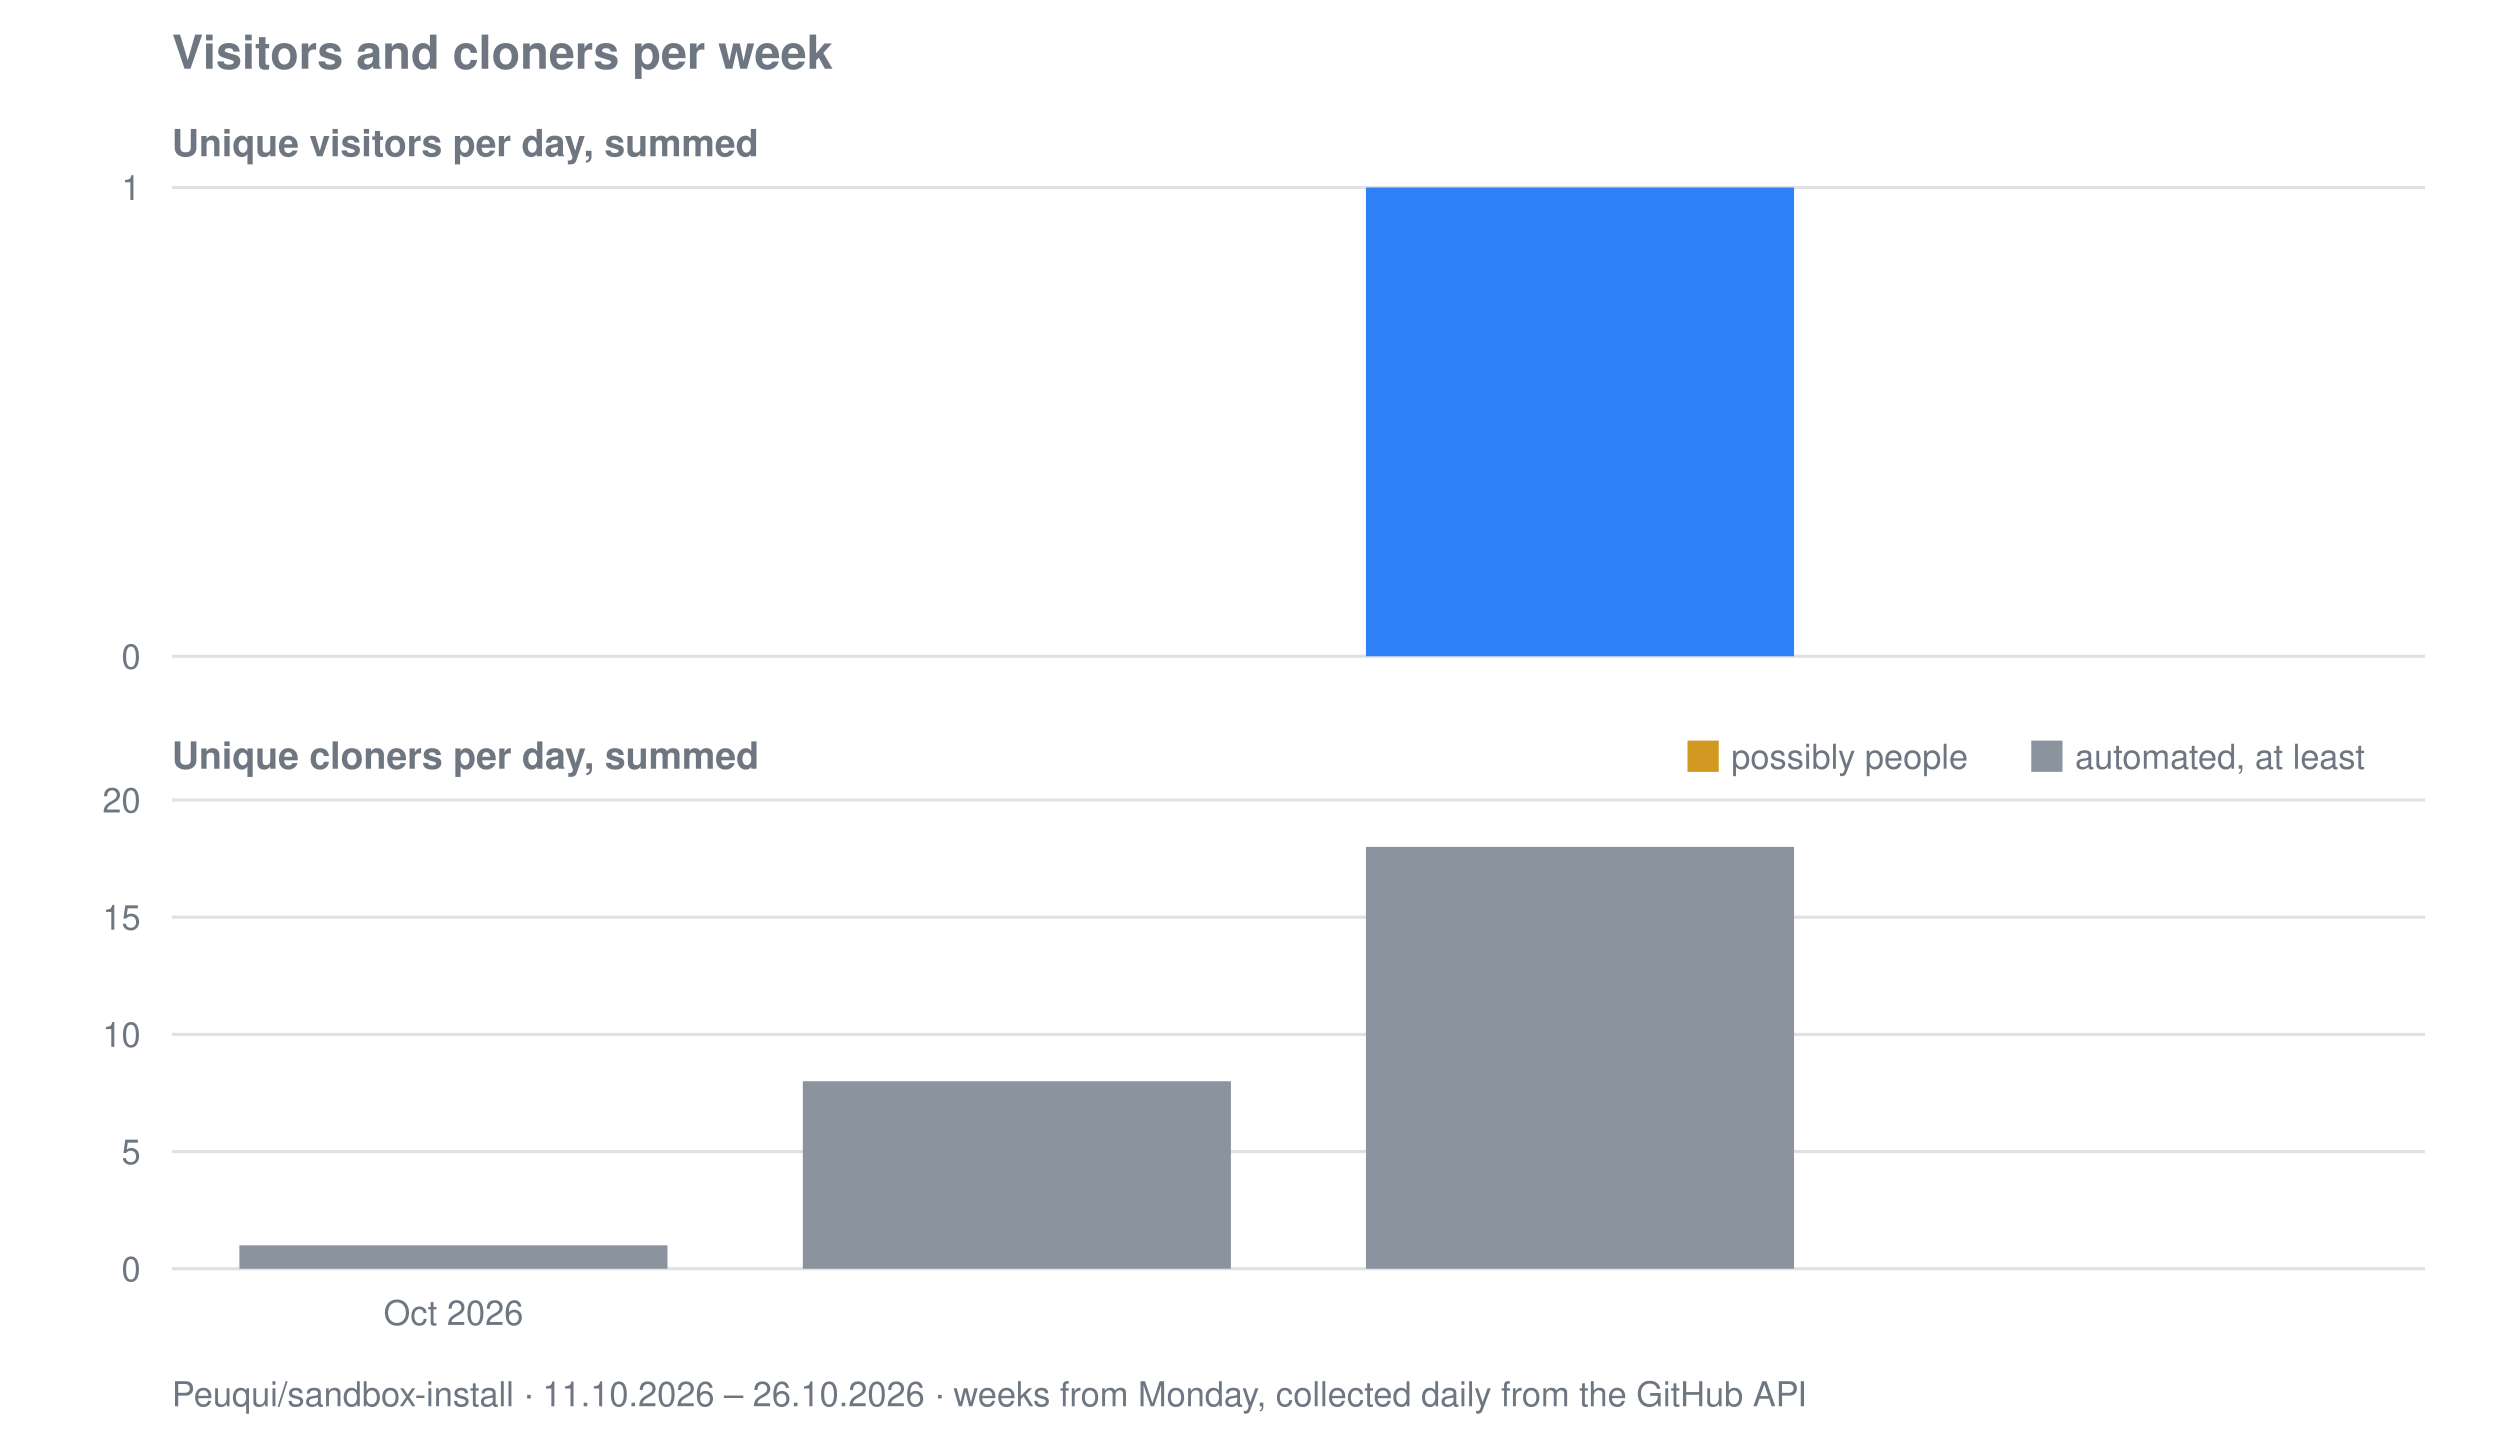
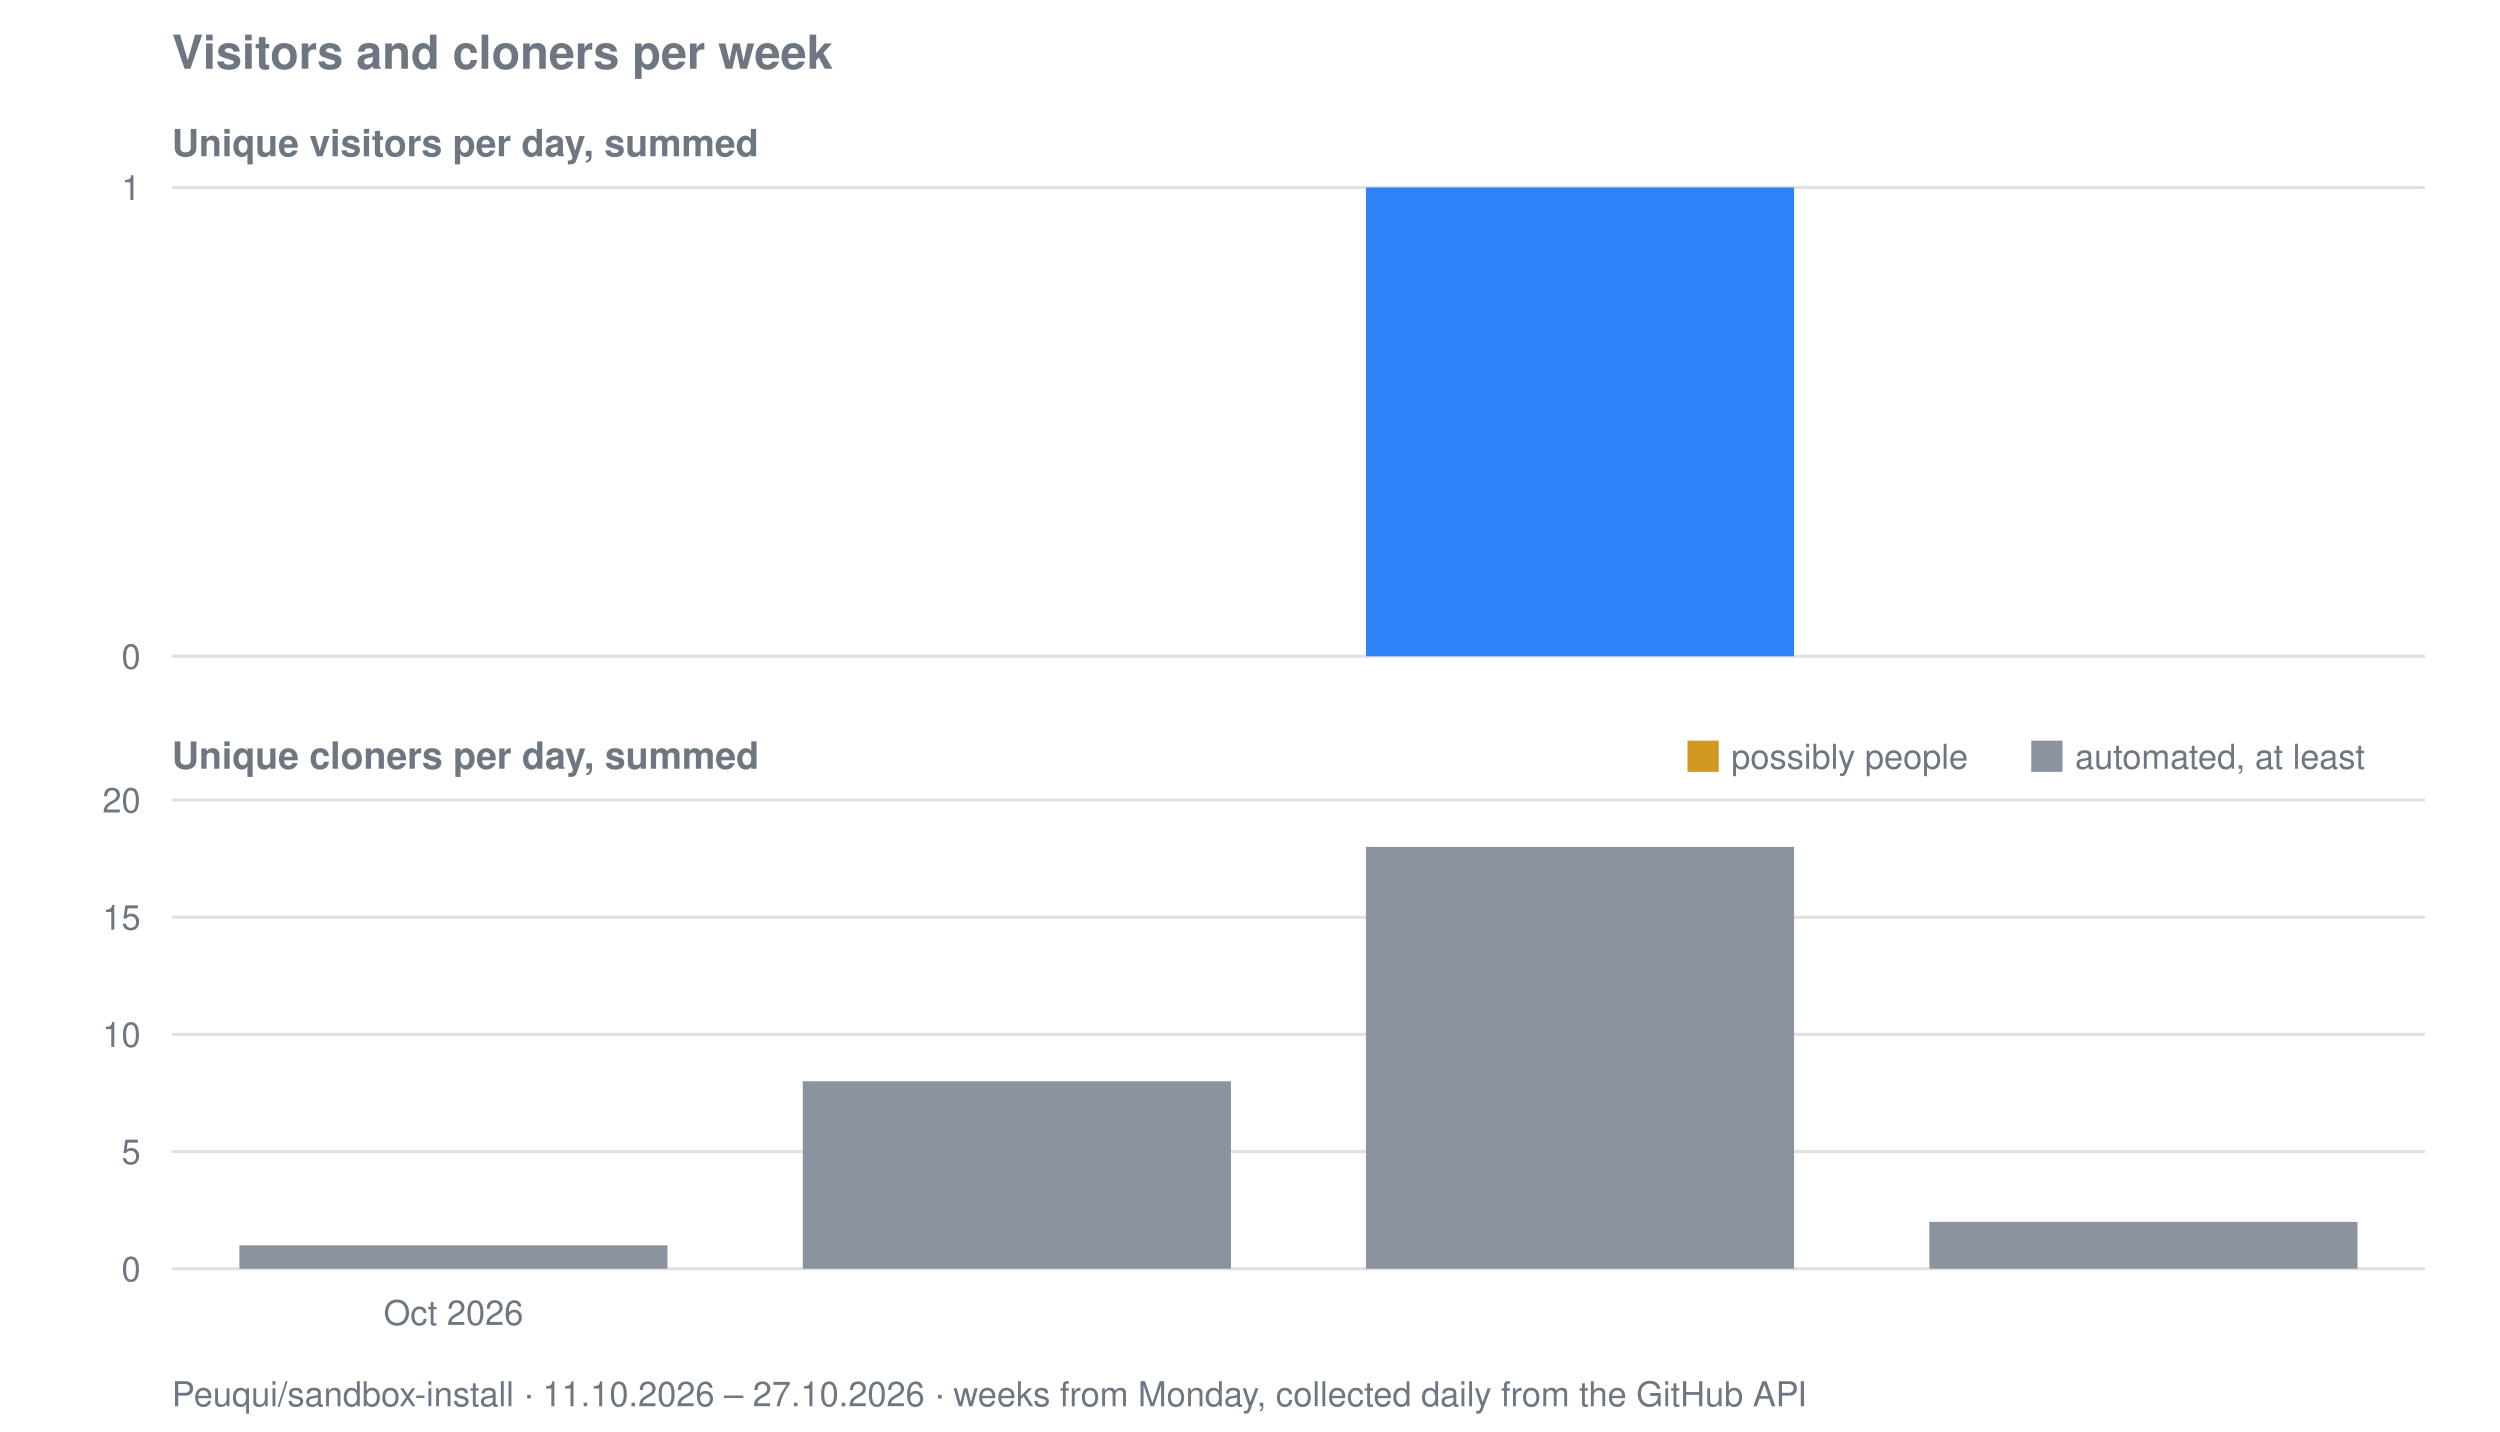
<svg xmlns="http://www.w3.org/2000/svg" viewBox="0 0 800 458" width="800" height="458" role="img" aria-label="Visitors and cloners per week for Peuqui/sandbox-install">
  <text font-family="system-ui, -apple-system, Segoe UI, Helvetica, Arial, sans-serif" font-size="15" font-weight="600" fill="#6e7781" x="55" y="22">Visitors and cloners per week</text>
  <text font-family="system-ui, -apple-system, Segoe UI, Helvetica, Arial, sans-serif" font-size="12" font-weight="600" fill="#6e7781" x="55" y="50">Unique visitors per day, summed</text>
  <line stroke="#8b949e" stroke-width="1" opacity="0.28" x1="55" y1="210.0" x2="776" y2="210.0" />
  <text font-family="system-ui, -apple-system, Segoe UI, Helvetica, Arial, sans-serif" font-size="11" fill="#6e7781" x="45" y="214.0" text-anchor="end">0</text>
  <line stroke="#8b949e" stroke-width="1" opacity="0.28" x1="55" y1="60.0" x2="776" y2="60.0" />
  <text font-family="system-ui, -apple-system, Segoe UI, Helvetica, Arial, sans-serif" font-size="11" fill="#6e7781" x="45" y="64.0" text-anchor="end">1</text>
  <rect fill="#2f81f7" x="437.1" y="60.0" width="137.0" height="150.0" />
  <text font-family="system-ui, -apple-system, Segoe UI, Helvetica, Arial, sans-serif" font-size="12" font-weight="600" fill="#6e7781" x="55" y="246">Unique cloners per day, summed</text>
  <line stroke="#8b949e" stroke-width="1" opacity="0.28" x1="55" y1="406.0" x2="776" y2="406.0" />
  <text font-family="system-ui, -apple-system, Segoe UI, Helvetica, Arial, sans-serif" font-size="11" fill="#6e7781" x="45" y="410.0" text-anchor="end">0</text>
  <line stroke="#8b949e" stroke-width="1" opacity="0.28" x1="55" y1="368.5" x2="776" y2="368.5" />
  <text font-family="system-ui, -apple-system, Segoe UI, Helvetica, Arial, sans-serif" font-size="11" fill="#6e7781" x="45" y="372.5" text-anchor="end">5</text>
  <line stroke="#8b949e" stroke-width="1" opacity="0.28" x1="55" y1="331.0" x2="776" y2="331.0" />
  <text font-family="system-ui, -apple-system, Segoe UI, Helvetica, Arial, sans-serif" font-size="11" fill="#6e7781" x="45" y="335.0" text-anchor="end">10</text>
  <line stroke="#8b949e" stroke-width="1" opacity="0.28" x1="55" y1="293.5" x2="776" y2="293.5" />
  <text font-family="system-ui, -apple-system, Segoe UI, Helvetica, Arial, sans-serif" font-size="11" fill="#6e7781" x="45" y="297.5" text-anchor="end">15</text>
  <line stroke="#8b949e" stroke-width="1" opacity="0.28" x1="55" y1="256.0" x2="776" y2="256.0" />
  <text font-family="system-ui, -apple-system, Segoe UI, Helvetica, Arial, sans-serif" font-size="11" fill="#6e7781" x="45" y="260.0" text-anchor="end">20</text>
  <rect fill="#8b949e" x="76.6" y="398.5" width="137.0" height="7.5" />
  <rect fill="#8b949e" x="256.9" y="346.0" width="137.0" height="60.0" />
  <rect fill="#8b949e" x="437.1" y="271.0" width="137.0" height="135.0" />
+   <rect fill="#8b949e" x="617.4" y="391.0" width="137.0" height="15.0" />
  <rect fill="#d29922" x="540" y="237" width="10" height="10" />
  <text font-family="system-ui, -apple-system, Segoe UI, Helvetica, Arial, sans-serif" font-size="11" fill="#6e7781" x="554" y="246">possibly people</text>
  <rect fill="#8b949e" x="650" y="237" width="10" height="10" />
  <text font-family="system-ui, -apple-system, Segoe UI, Helvetica, Arial, sans-serif" font-size="11" fill="#6e7781" x="664" y="246">automated, at least</text>
  <text font-family="system-ui, -apple-system, Segoe UI, Helvetica, Arial, sans-serif" font-size="11" fill="#6e7781" x="145.1" y="424" text-anchor="middle">Oct 2026</text>
-   <text font-family="system-ui, -apple-system, Segoe UI, Helvetica, Arial, sans-serif" font-size="11" fill="#6e7781" x="55" y="450">Peuqui/sandbox-install · 11.10.2026 – 26.10.2026 · weeks from Monday, collected daily from the GitHub API</text>
+   <text font-family="system-ui, -apple-system, Segoe UI, Helvetica, Arial, sans-serif" font-size="11" fill="#6e7781" x="55" y="450">Peuqui/sandbox-install · 11.10.2026 – 27.10.2026 · weeks from Monday, collected daily from the GitHub API</text>
</svg>
